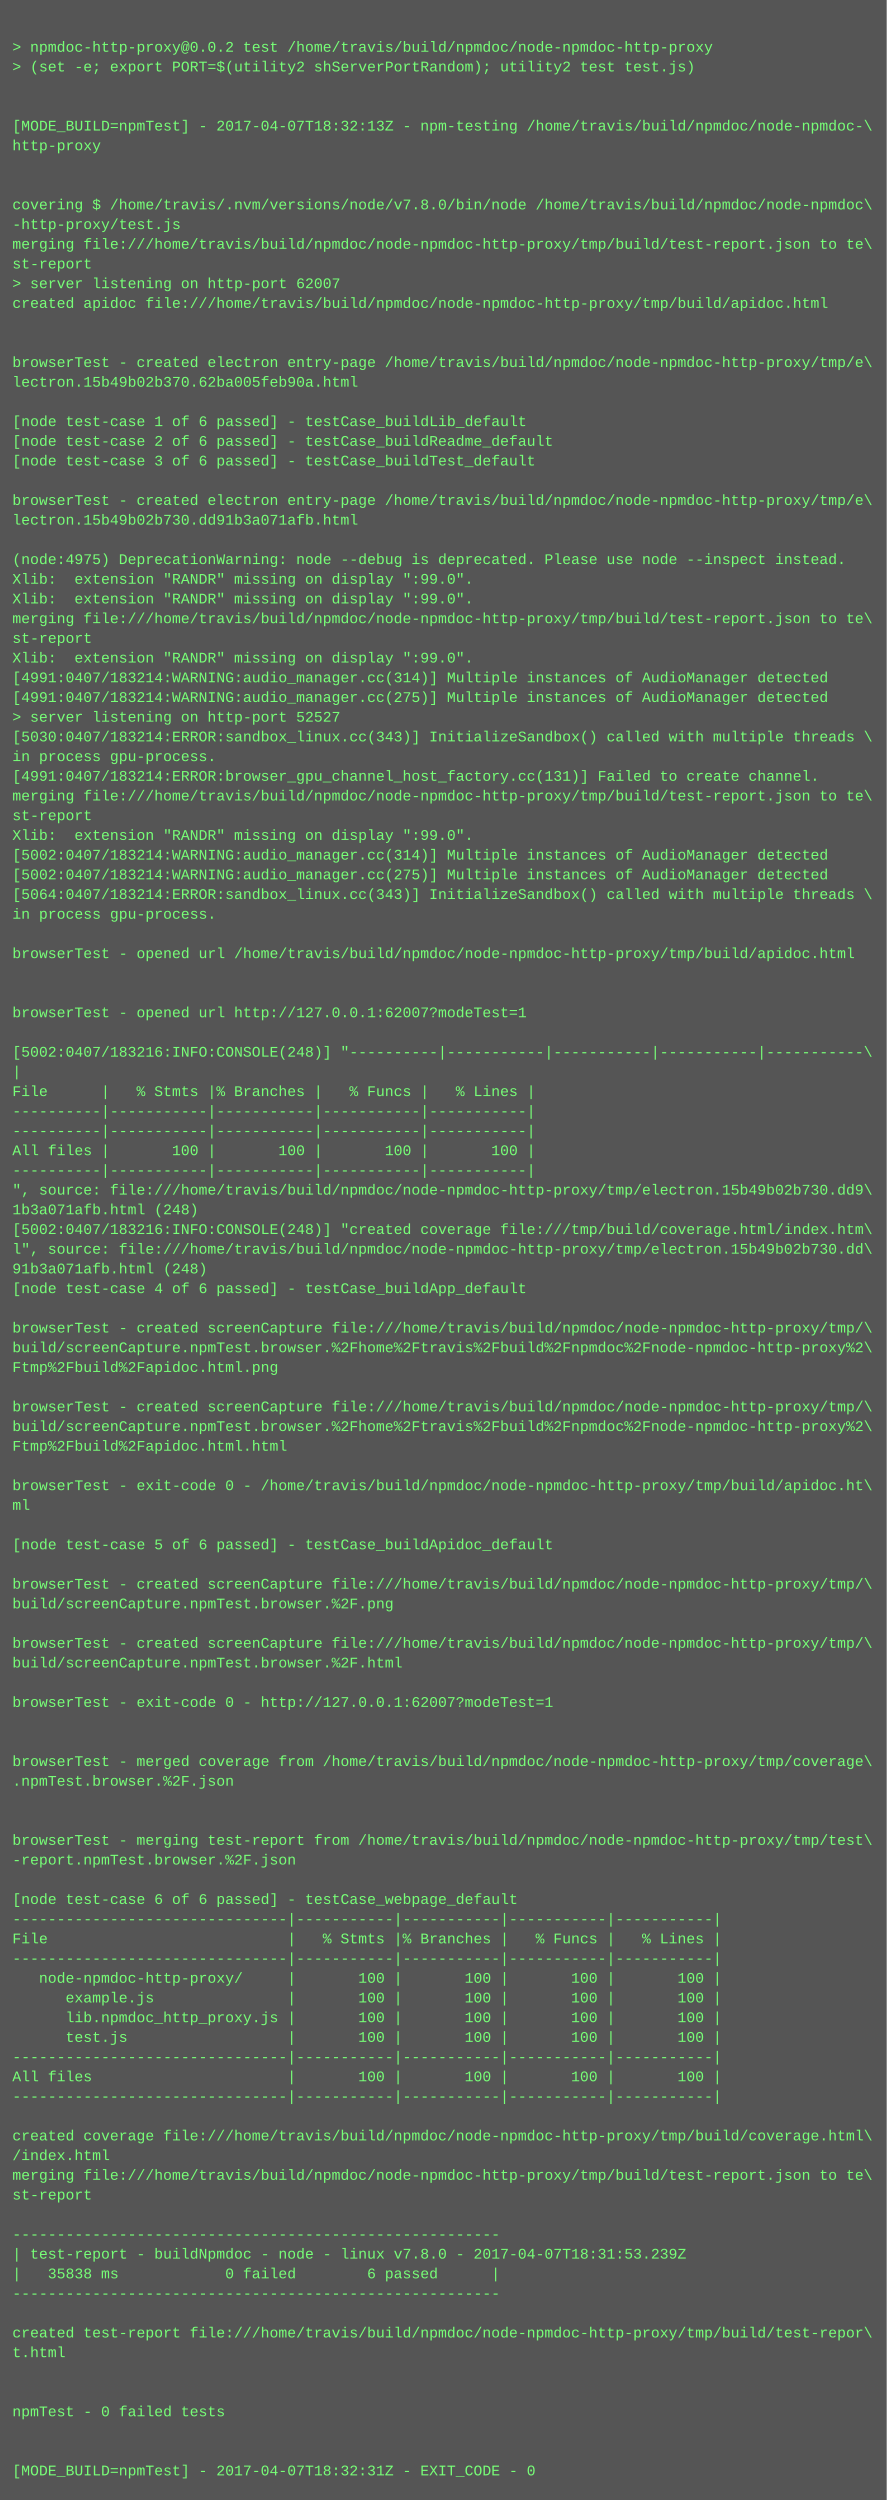
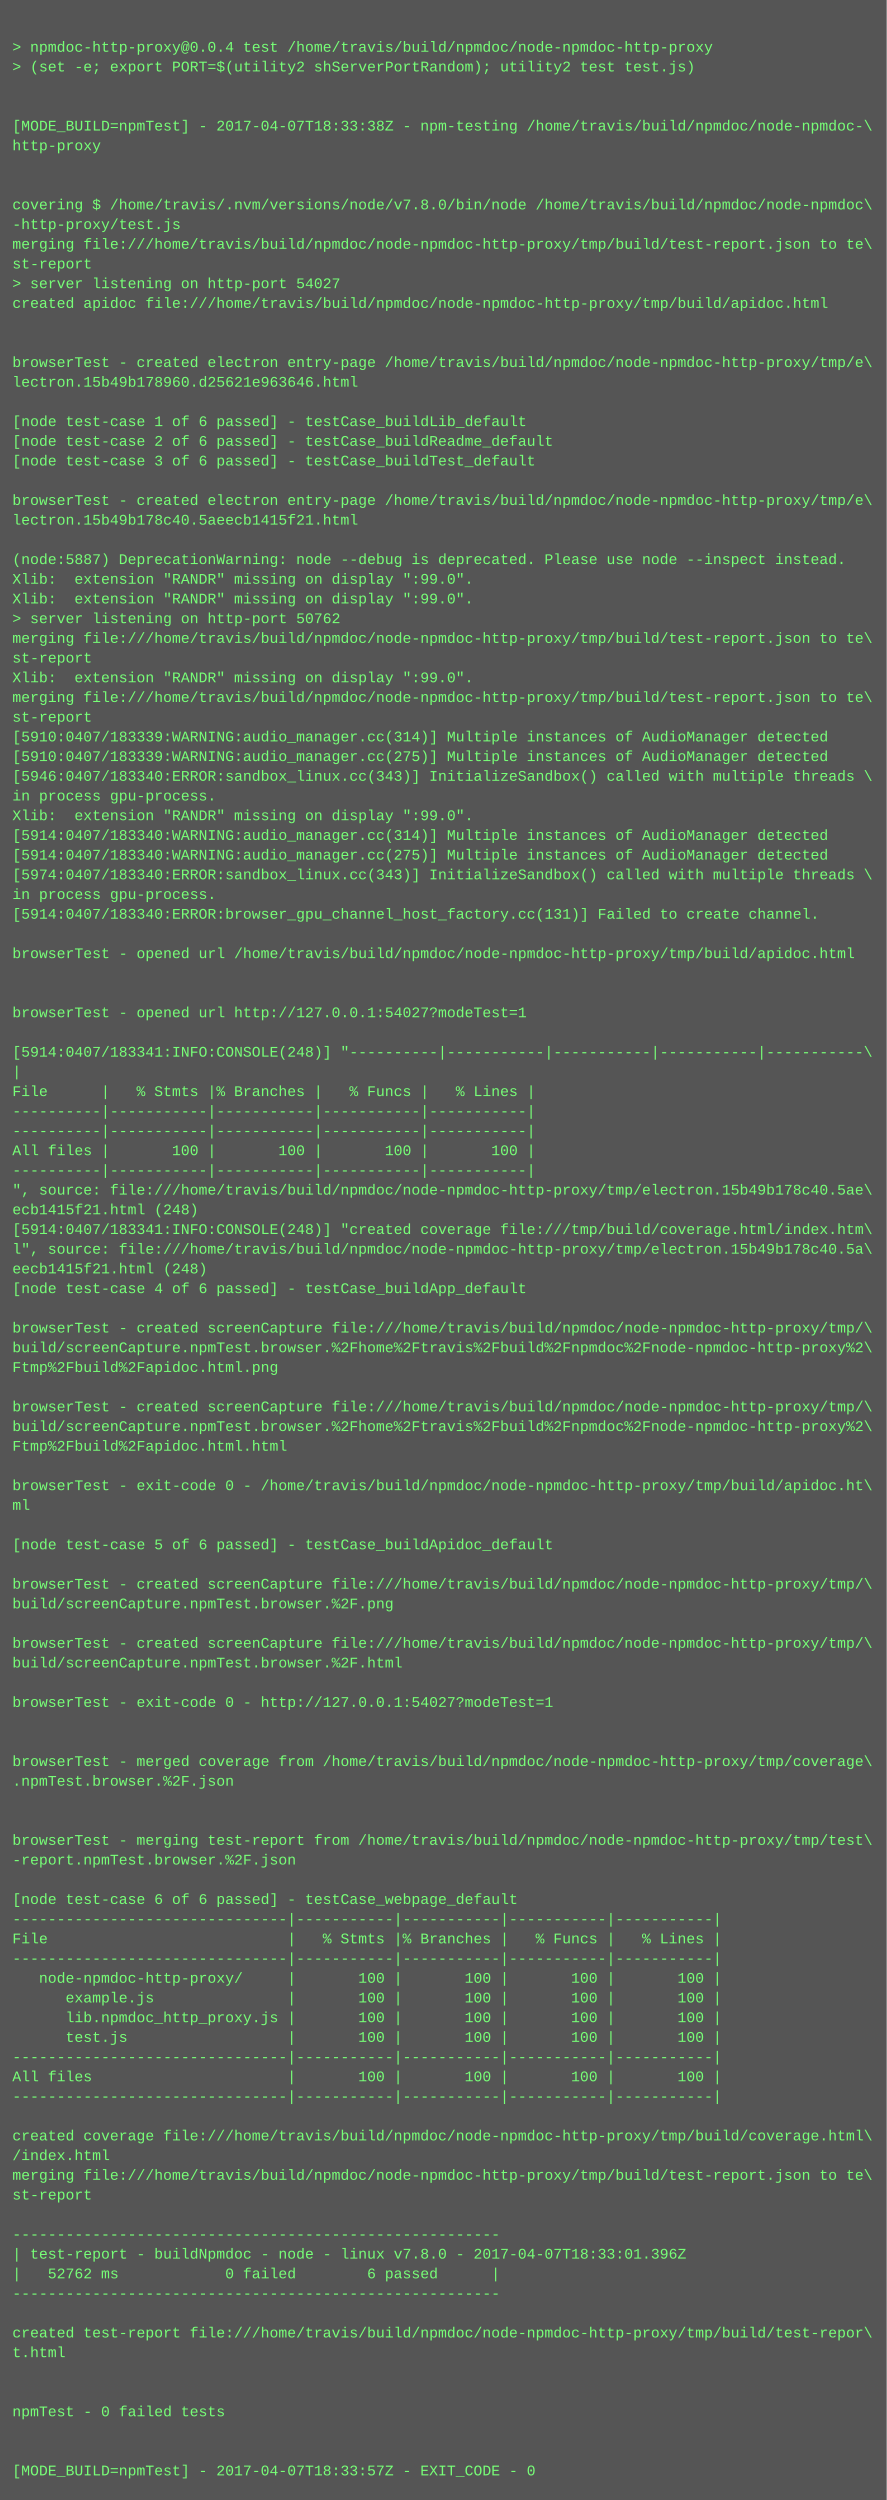
<svg xmlns="http://www.w3.org/2000/svg" height="2030" width="720">
  <rect height="2030" fill="#555" width="720" />
  <text fill="#7f7" font-family="Courier New" font-size="12" xml:space="preserve">
    <tspan x="10" y="26" />
-     <tspan x="10" y="42">&gt; npmdoc-http-proxy@0.0.2 test /home/travis/build/npmdoc/node-npmdoc-http-proxy</tspan>
+     <tspan x="10" y="42">&gt; npmdoc-http-proxy@0.0.4 test /home/travis/build/npmdoc/node-npmdoc-http-proxy</tspan>
    <tspan x="10" y="58">&gt; (set -e; export PORT=$(utility2 shServerPortRandom); utility2 test test.js)</tspan>
    <tspan x="10" y="74" />
    <tspan x="10" y="90" />
-     <tspan x="10" y="106">[MODE_BUILD=npmTest] - 2017-04-07T18:32:13Z - npm-testing /home/travis/build/npmdoc/node-npmdoc-\</tspan>
+     <tspan x="10" y="106">[MODE_BUILD=npmTest] - 2017-04-07T18:33:38Z - npm-testing /home/travis/build/npmdoc/node-npmdoc-\</tspan>
    <tspan x="10" y="122">http-proxy</tspan>
    <tspan x="10" y="138" />
    <tspan x="10" y="154" />
    <tspan x="10" y="170">covering $ /home/travis/.nvm/versions/node/v7.8.0/bin/node /home/travis/build/npmdoc/node-npmdoc\</tspan>
    <tspan x="10" y="186">-http-proxy/test.js</tspan>
    <tspan x="10" y="202">merging file:///home/travis/build/npmdoc/node-npmdoc-http-proxy/tmp/build/test-report.json to te\</tspan>
    <tspan x="10" y="218">st-report</tspan>
-     <tspan x="10" y="234">&gt; server listening on http-port 62007</tspan>
+     <tspan x="10" y="234">&gt; server listening on http-port 54027</tspan>
    <tspan x="10" y="250">created apidoc file:///home/travis/build/npmdoc/node-npmdoc-http-proxy/tmp/build/apidoc.html</tspan>
    <tspan x="10" y="266" />
    <tspan x="10" y="282" />
    <tspan x="10" y="298">browserTest - created electron entry-page /home/travis/build/npmdoc/node-npmdoc-http-proxy/tmp/e\</tspan>
-     <tspan x="10" y="314">lectron.15b49b02b370.62ba005feb90a.html</tspan>
+     <tspan x="10" y="314">lectron.15b49b178960.d25621e963646.html</tspan>
    <tspan x="10" y="330" />
    <tspan x="10" y="346">[node test-case 1 of 6 passed] - testCase_buildLib_default</tspan>
    <tspan x="10" y="362">[node test-case 2 of 6 passed] - testCase_buildReadme_default</tspan>
    <tspan x="10" y="378">[node test-case 3 of 6 passed] - testCase_buildTest_default</tspan>
    <tspan x="10" y="394" />
    <tspan x="10" y="410">browserTest - created electron entry-page /home/travis/build/npmdoc/node-npmdoc-http-proxy/tmp/e\</tspan>
-     <tspan x="10" y="426">lectron.15b49b02b730.dd91b3a071afb.html</tspan>
+     <tspan x="10" y="426">lectron.15b49b178c40.5aeecb1415f21.html</tspan>
    <tspan x="10" y="442" />
-     <tspan x="10" y="458">(node:4975) DeprecationWarning: node --debug is deprecated. Please use node --inspect instead.</tspan>
+     <tspan x="10" y="458">(node:5887) DeprecationWarning: node --debug is deprecated. Please use node --inspect instead.</tspan>
    <tspan x="10" y="474">Xlib:  extension "RANDR" missing on display ":99.0".</tspan>
    <tspan x="10" y="490">Xlib:  extension "RANDR" missing on display ":99.0".</tspan>
-     <tspan x="10" y="506">merging file:///home/travis/build/npmdoc/node-npmdoc-http-proxy/tmp/build/test-report.json to te\</tspan>
-     <tspan x="10" y="522">st-report</tspan>
-     <tspan x="10" y="538">Xlib:  extension "RANDR" missing on display ":99.0".</tspan>
-     <tspan x="10" y="554">[4991:0407/183214:WARNING:audio_manager.cc(314)] Multiple instances of AudioManager detected</tspan>
-     <tspan x="10" y="570">[4991:0407/183214:WARNING:audio_manager.cc(275)] Multiple instances of AudioManager detected</tspan>
-     <tspan x="10" y="586">&gt; server listening on http-port 52527</tspan>
-     <tspan x="10" y="602">[5030:0407/183214:ERROR:sandbox_linux.cc(343)] InitializeSandbox() called with multiple threads \</tspan>
-     <tspan x="10" y="618">in process gpu-process. </tspan>
-     <tspan x="10" y="634">[4991:0407/183214:ERROR:browser_gpu_channel_host_factory.cc(131)] Failed to create channel.</tspan>
-     <tspan x="10" y="650">merging file:///home/travis/build/npmdoc/node-npmdoc-http-proxy/tmp/build/test-report.json to te\</tspan>
-     <tspan x="10" y="666">st-report</tspan>
-     <tspan x="10" y="682">Xlib:  extension "RANDR" missing on display ":99.0".</tspan>
-     <tspan x="10" y="698">[5002:0407/183214:WARNING:audio_manager.cc(314)] Multiple instances of AudioManager detected</tspan>
-     <tspan x="10" y="714">[5002:0407/183214:WARNING:audio_manager.cc(275)] Multiple instances of AudioManager detected</tspan>
-     <tspan x="10" y="730">[5064:0407/183214:ERROR:sandbox_linux.cc(343)] InitializeSandbox() called with multiple threads \</tspan>
-     <tspan x="10" y="746">in process gpu-process. </tspan>
+     <tspan x="10" y="506">&gt; server listening on http-port 50762</tspan>
+     <tspan x="10" y="522">merging file:///home/travis/build/npmdoc/node-npmdoc-http-proxy/tmp/build/test-report.json to te\</tspan>
+     <tspan x="10" y="538">st-report</tspan>
+     <tspan x="10" y="554">Xlib:  extension "RANDR" missing on display ":99.0".</tspan>
+     <tspan x="10" y="570">merging file:///home/travis/build/npmdoc/node-npmdoc-http-proxy/tmp/build/test-report.json to te\</tspan>
+     <tspan x="10" y="586">st-report</tspan>
+     <tspan x="10" y="602">[5910:0407/183339:WARNING:audio_manager.cc(314)] Multiple instances of AudioManager detected</tspan>
+     <tspan x="10" y="618">[5910:0407/183339:WARNING:audio_manager.cc(275)] Multiple instances of AudioManager detected</tspan>
+     <tspan x="10" y="634">[5946:0407/183340:ERROR:sandbox_linux.cc(343)] InitializeSandbox() called with multiple threads \</tspan>
+     <tspan x="10" y="650">in process gpu-process. </tspan>
+     <tspan x="10" y="666">Xlib:  extension "RANDR" missing on display ":99.0".</tspan>
+     <tspan x="10" y="682">[5914:0407/183340:WARNING:audio_manager.cc(314)] Multiple instances of AudioManager detected</tspan>
+     <tspan x="10" y="698">[5914:0407/183340:WARNING:audio_manager.cc(275)] Multiple instances of AudioManager detected</tspan>
+     <tspan x="10" y="714">[5974:0407/183340:ERROR:sandbox_linux.cc(343)] InitializeSandbox() called with multiple threads \</tspan>
+     <tspan x="10" y="730">in process gpu-process. </tspan>
+     <tspan x="10" y="746">[5914:0407/183340:ERROR:browser_gpu_channel_host_factory.cc(131)] Failed to create channel.</tspan>
    <tspan x="10" y="762" />
    <tspan x="10" y="778">browserTest - opened url /home/travis/build/npmdoc/node-npmdoc-http-proxy/tmp/build/apidoc.html</tspan>
    <tspan x="10" y="794" />
    <tspan x="10" y="810" />
-     <tspan x="10" y="826">browserTest - opened url http://127.0.0.1:62007?modeTest=1</tspan>
+     <tspan x="10" y="826">browserTest - opened url http://127.0.0.1:54027?modeTest=1</tspan>
    <tspan x="10" y="842" />
-     <tspan x="10" y="858">[5002:0407/183216:INFO:CONSOLE(248)] "----------|-----------|-----------|-----------|-----------\</tspan>
+     <tspan x="10" y="858">[5914:0407/183341:INFO:CONSOLE(248)] "----------|-----------|-----------|-----------|-----------\</tspan>
    <tspan x="10" y="874">|</tspan>
    <tspan x="10" y="890">File      |   % Stmts |% Branches |   % Funcs |   % Lines |</tspan>
    <tspan x="10" y="906">----------|-----------|-----------|-----------|-----------|</tspan>
    <tspan x="10" y="922">----------|-----------|-----------|-----------|-----------|</tspan>
    <tspan x="10" y="938">All files |       100 |       100 |       100 |       100 |</tspan>
    <tspan x="10" y="954">----------|-----------|-----------|-----------|-----------|</tspan>
-     <tspan x="10" y="970">", source: file:///home/travis/build/npmdoc/node-npmdoc-http-proxy/tmp/electron.15b49b02b730.dd9\</tspan>
-     <tspan x="10" y="986">1b3a071afb.html (248)</tspan>
-     <tspan x="10" y="1002">[5002:0407/183216:INFO:CONSOLE(248)] "created coverage file:///tmp/build/coverage.html/index.htm\</tspan>
-     <tspan x="10" y="1018">l", source: file:///home/travis/build/npmdoc/node-npmdoc-http-proxy/tmp/electron.15b49b02b730.dd\</tspan>
-     <tspan x="10" y="1034">91b3a071afb.html (248)</tspan>
+     <tspan x="10" y="970">", source: file:///home/travis/build/npmdoc/node-npmdoc-http-proxy/tmp/electron.15b49b178c40.5ae\</tspan>
+     <tspan x="10" y="986">ecb1415f21.html (248)</tspan>
+     <tspan x="10" y="1002">[5914:0407/183341:INFO:CONSOLE(248)] "created coverage file:///tmp/build/coverage.html/index.htm\</tspan>
+     <tspan x="10" y="1018">l", source: file:///home/travis/build/npmdoc/node-npmdoc-http-proxy/tmp/electron.15b49b178c40.5a\</tspan>
+     <tspan x="10" y="1034">eecb1415f21.html (248)</tspan>
    <tspan x="10" y="1050">[node test-case 4 of 6 passed] - testCase_buildApp_default</tspan>
    <tspan x="10" y="1066" />
    <tspan x="10" y="1082">browserTest - created screenCapture file:///home/travis/build/npmdoc/node-npmdoc-http-proxy/tmp/\</tspan>
    <tspan x="10" y="1098">build/screenCapture.npmTest.browser.%2Fhome%2Ftravis%2Fbuild%2Fnpmdoc%2Fnode-npmdoc-http-proxy%2\</tspan>
    <tspan x="10" y="1114">Ftmp%2Fbuild%2Fapidoc.html.png</tspan>
    <tspan x="10" y="1130" />
    <tspan x="10" y="1146">browserTest - created screenCapture file:///home/travis/build/npmdoc/node-npmdoc-http-proxy/tmp/\</tspan>
    <tspan x="10" y="1162">build/screenCapture.npmTest.browser.%2Fhome%2Ftravis%2Fbuild%2Fnpmdoc%2Fnode-npmdoc-http-proxy%2\</tspan>
    <tspan x="10" y="1178">Ftmp%2Fbuild%2Fapidoc.html.html</tspan>
    <tspan x="10" y="1194" />
    <tspan x="10" y="1210">browserTest - exit-code 0 - /home/travis/build/npmdoc/node-npmdoc-http-proxy/tmp/build/apidoc.ht\</tspan>
    <tspan x="10" y="1226">ml</tspan>
    <tspan x="10" y="1242" />
    <tspan x="10" y="1258">[node test-case 5 of 6 passed] - testCase_buildApidoc_default</tspan>
    <tspan x="10" y="1274" />
    <tspan x="10" y="1290">browserTest - created screenCapture file:///home/travis/build/npmdoc/node-npmdoc-http-proxy/tmp/\</tspan>
    <tspan x="10" y="1306">build/screenCapture.npmTest.browser.%2F.png</tspan>
    <tspan x="10" y="1322" />
    <tspan x="10" y="1338">browserTest - created screenCapture file:///home/travis/build/npmdoc/node-npmdoc-http-proxy/tmp/\</tspan>
    <tspan x="10" y="1354">build/screenCapture.npmTest.browser.%2F.html</tspan>
    <tspan x="10" y="1370" />
-     <tspan x="10" y="1386">browserTest - exit-code 0 - http://127.0.0.1:62007?modeTest=1</tspan>
+     <tspan x="10" y="1386">browserTest - exit-code 0 - http://127.0.0.1:54027?modeTest=1</tspan>
    <tspan x="10" y="1402" />
    <tspan x="10" y="1418" />
    <tspan x="10" y="1434">browserTest - merged coverage from /home/travis/build/npmdoc/node-npmdoc-http-proxy/tmp/coverage\</tspan>
    <tspan x="10" y="1450">.npmTest.browser.%2F.json</tspan>
    <tspan x="10" y="1466" />
    <tspan x="10" y="1482" />
    <tspan x="10" y="1498">browserTest - merging test-report from /home/travis/build/npmdoc/node-npmdoc-http-proxy/tmp/test\</tspan>
    <tspan x="10" y="1514">-report.npmTest.browser.%2F.json</tspan>
    <tspan x="10" y="1530" />
    <tspan x="10" y="1546">[node test-case 6 of 6 passed] - testCase_webpage_default</tspan>
    <tspan x="10" y="1562">-------------------------------|-----------|-----------|-----------|-----------|</tspan>
    <tspan x="10" y="1578">File                           |   % Stmts |% Branches |   % Funcs |   % Lines |</tspan>
    <tspan x="10" y="1594">-------------------------------|-----------|-----------|-----------|-----------|</tspan>
    <tspan x="10" y="1610">   node-npmdoc-http-proxy/     |       100 |       100 |       100 |       100 |</tspan>
    <tspan x="10" y="1626">      example.js               |       100 |       100 |       100 |       100 |</tspan>
    <tspan x="10" y="1642">      lib.npmdoc_http_proxy.js |       100 |       100 |       100 |       100 |</tspan>
    <tspan x="10" y="1658">      test.js                  |       100 |       100 |       100 |       100 |</tspan>
    <tspan x="10" y="1674">-------------------------------|-----------|-----------|-----------|-----------|</tspan>
    <tspan x="10" y="1690">All files                      |       100 |       100 |       100 |       100 |</tspan>
    <tspan x="10" y="1706">-------------------------------|-----------|-----------|-----------|-----------|</tspan>
    <tspan x="10" y="1722" />
    <tspan x="10" y="1738">created coverage file:///home/travis/build/npmdoc/node-npmdoc-http-proxy/tmp/build/coverage.html\</tspan>
    <tspan x="10" y="1754">/index.html</tspan>
    <tspan x="10" y="1770">merging file:///home/travis/build/npmdoc/node-npmdoc-http-proxy/tmp/build/test-report.json to te\</tspan>
    <tspan x="10" y="1786">st-report</tspan>
    <tspan x="10" y="1802" />
    <tspan x="10" y="1818">-------------------------------------------------------</tspan>
-     <tspan x="10" y="1834">| test-report - buildNpmdoc - node - linux v7.8.0 - 2017-04-07T18:31:53.239Z</tspan>
-     <tspan x="10" y="1850">|   35838 ms            0 failed        6 passed      |</tspan>
+     <tspan x="10" y="1834">| test-report - buildNpmdoc - node - linux v7.8.0 - 2017-04-07T18:33:01.396Z</tspan>
+     <tspan x="10" y="1850">|   52762 ms            0 failed        6 passed      |</tspan>
    <tspan x="10" y="1866">-------------------------------------------------------</tspan>
    <tspan x="10" y="1882" />
    <tspan x="10" y="1898">created test-report file:///home/travis/build/npmdoc/node-npmdoc-http-proxy/tmp/build/test-repor\</tspan>
    <tspan x="10" y="1914">t.html</tspan>
    <tspan x="10" y="1930" />
    <tspan x="10" y="1946" />
    <tspan x="10" y="1962">npmTest - 0 failed tests</tspan>
    <tspan x="10" y="1978" />
    <tspan x="10" y="1994" />
-     <tspan x="10" y="2010">[MODE_BUILD=npmTest] - 2017-04-07T18:32:31Z - EXIT_CODE - 0</tspan>
+     <tspan x="10" y="2010">[MODE_BUILD=npmTest] - 2017-04-07T18:33:57Z - EXIT_CODE - 0</tspan>
  </text>
</svg>
